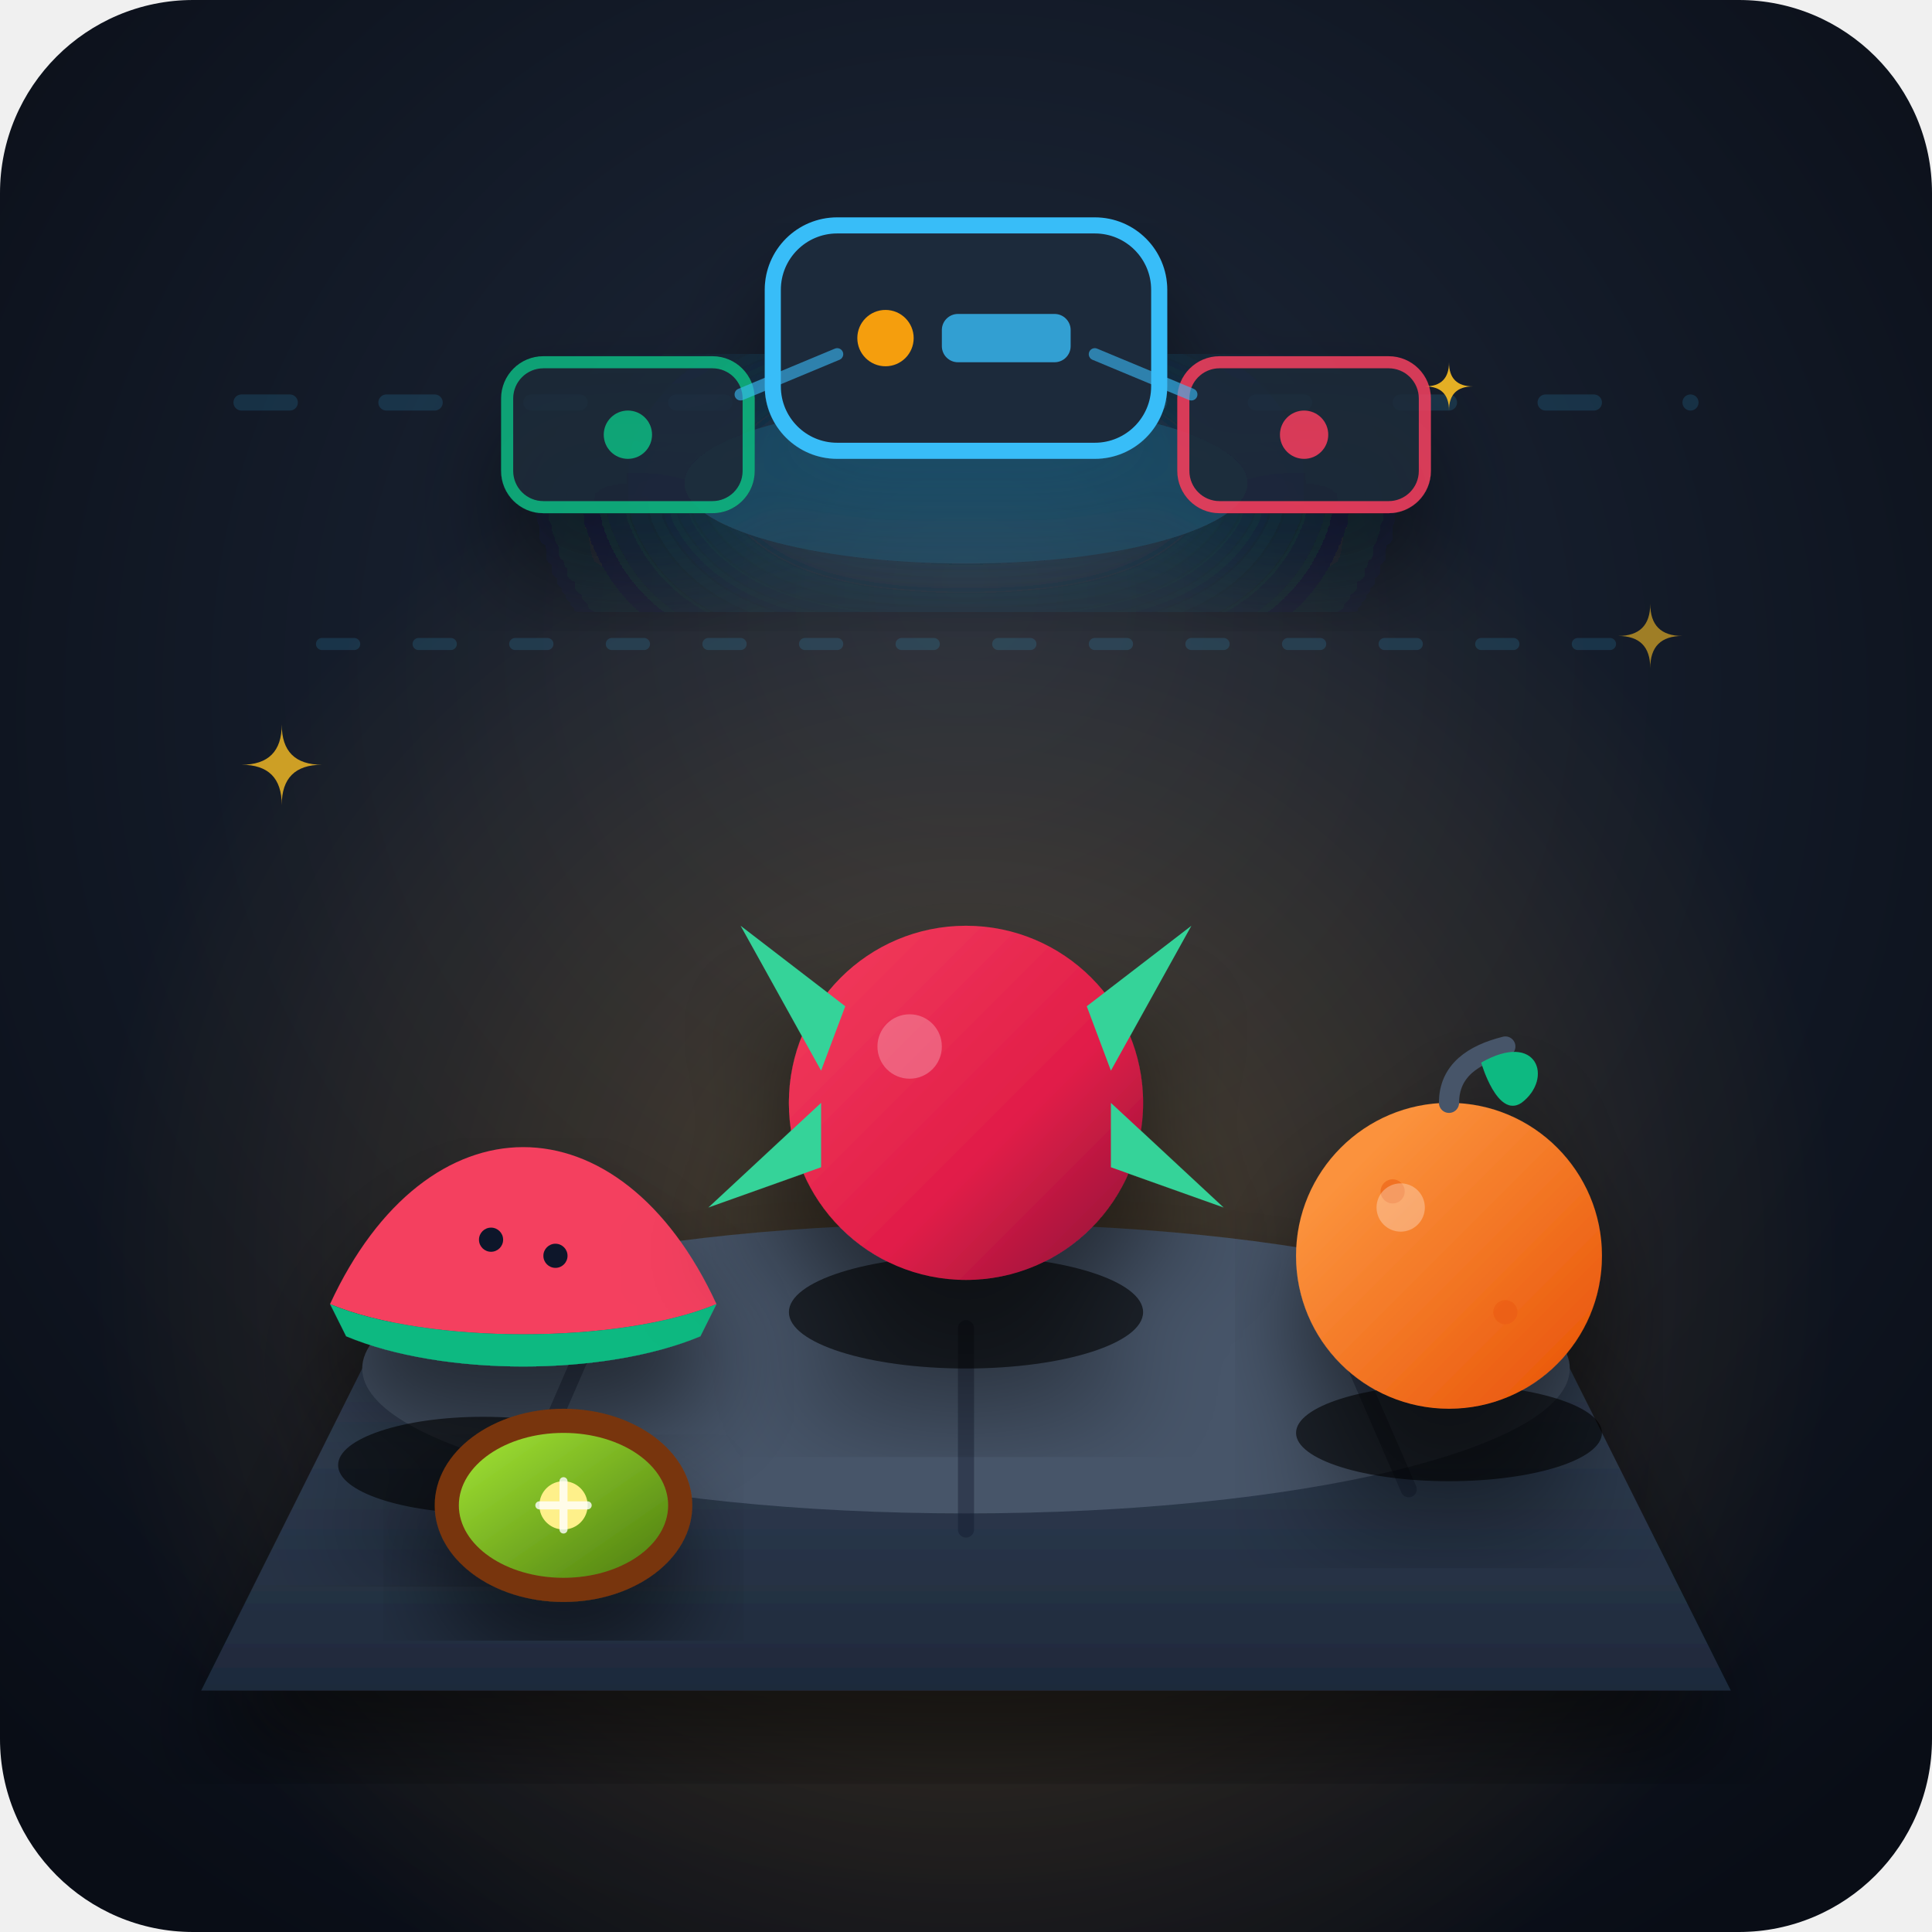
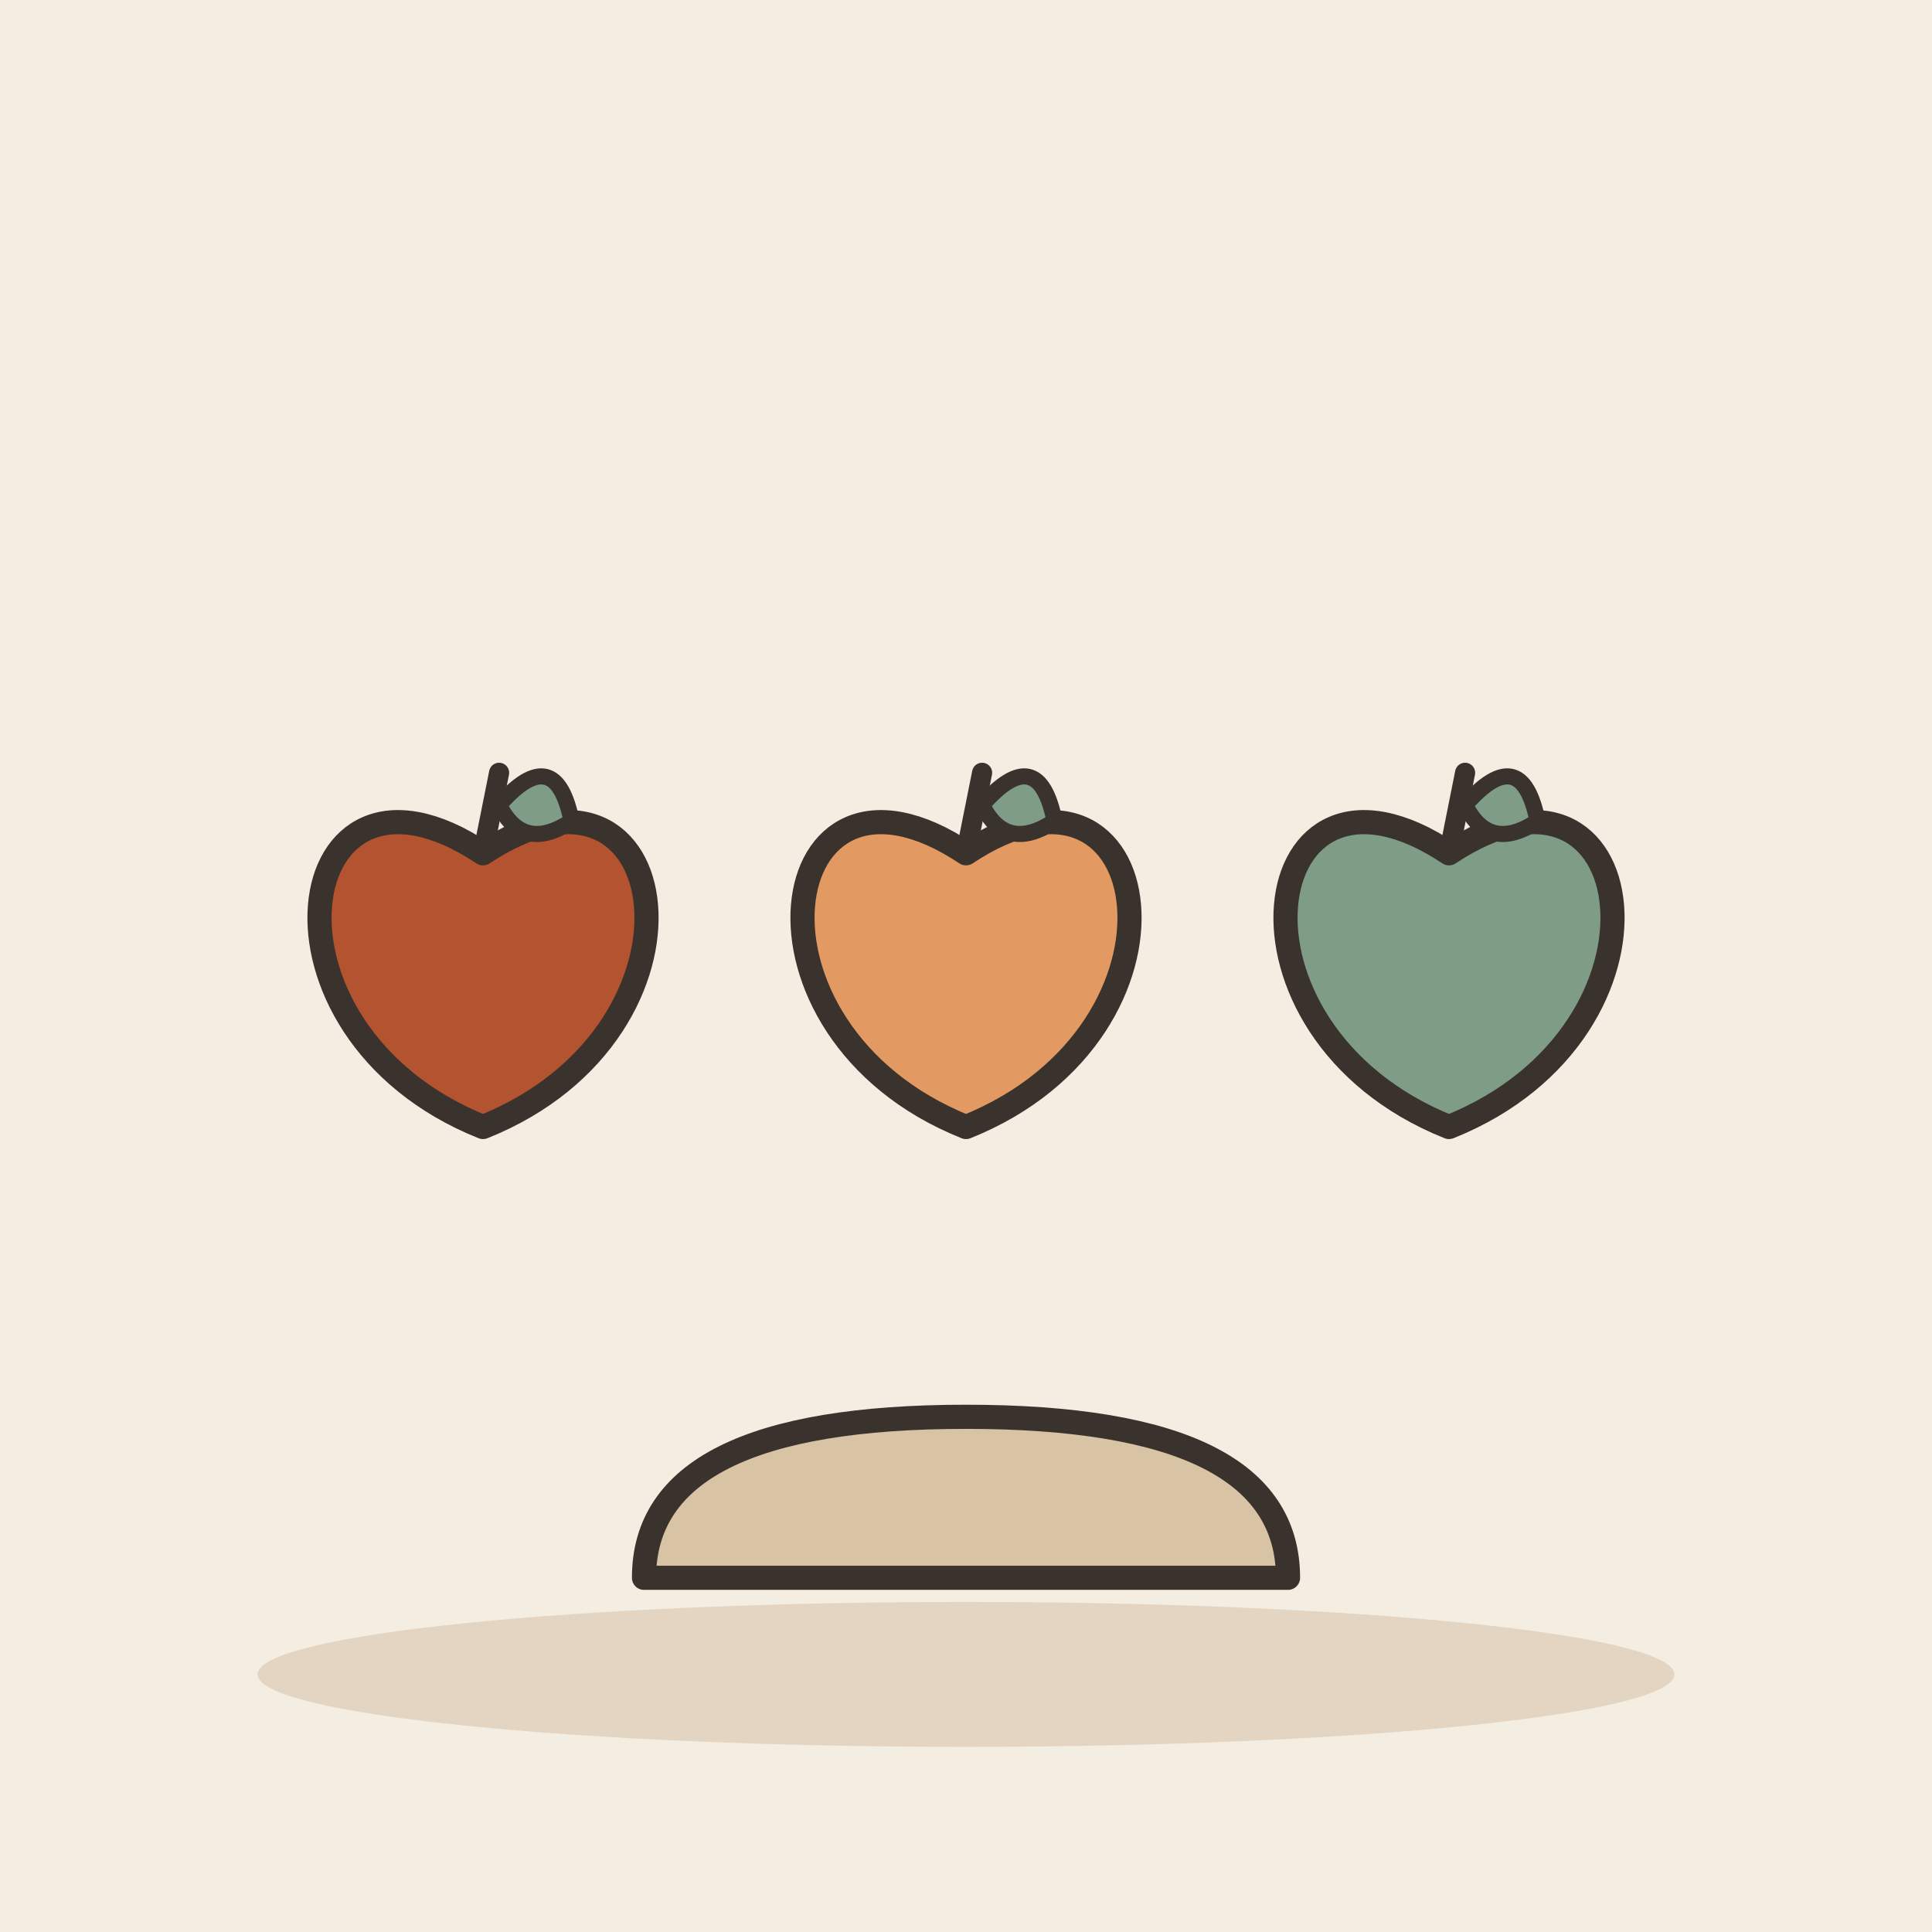
- <svg xmlns="http://www.w3.org/2000/svg" viewBox="0 0 240 240">
-   <defs>
-     <radialGradient id="bgGlow" cx="50%" cy="40%" r="70%" fx="50%" fy="30%">
-       <stop offset="0%" stop-color="#1e293b" />
-       <stop offset="100%" stop-color="#090d16" />
-     </radialGradient>
-     <radialGradient id="amberGlow" cx="50%" cy="65%" r="45%">
-       <stop offset="0%" stop-color="#f59e0b" stop-opacity="0.25" />
-       <stop offset="100%" stop-color="#f59e0b" stop-opacity="0" />
-     </radialGradient>
-     <linearGradient id="watermelonGrad" x1="0%" y1="0%" x2="100%" y2="100%">
-       <stop offset="0%" stop-color="#34d399" />
-       <stop offset="100%" stop-color="#059669" />
-     </linearGradient>
-     <linearGradient id="dragonGrad" x1="0%" y1="0%" x2="100%" y2="100%">
-       <stop offset="0%" stop-color="#f43f5e" />
-       <stop offset="60%" stop-color="#e11d48" />
-       <stop offset="100%" stop-color="#881337" />
-     </linearGradient>
-     <linearGradient id="orangeGrad" x1="20%" y1="20%" x2="90%" y2="90%">
-       <stop offset="0%" stop-color="#fb923c" />
-       <stop offset="100%" stop-color="#ea580c" />
-     </linearGradient>
-     <linearGradient id="kiwiGrad" x1="0%" y1="0%" x2="100%" y2="100%">
-       <stop offset="0%" stop-color="#a3e635" />
-       <stop offset="100%" stop-color="#4d7c0f" />
-     </linearGradient>
-     <linearGradient id="trayGrad" x1="0%" y1="0%" x2="0%" y2="100%">
-       <stop offset="0%" stop-color="#334155" />
-       <stop offset="100%" stop-color="#1e293b" />
-     </linearGradient>
-     <linearGradient id="accentGlow" x1="0%" y1="0%" x2="100%" y2="0%">
-       <stop offset="0%" stop-color="#38bdf8" />
-       <stop offset="100%" stop-color="#3b82f6" />
-     </linearGradient>
-     <filter id="shadow" x="-20%" y="-20%" width="140%" height="140%">
-       <feDropShadow dx="0" dy="8" stdDeviation="6" flood-color="#000000" flood-opacity="0.5" />
-     </filter>
-     <filter id="softGlow" x="-30%" y="-30%" width="160%" height="160%">
-       <feGaussianBlur stdDeviation="12" result="glow" />
-       <feComposite in="SourceGraphic" in2="glow" operator="over" />
-     </filter>
-   </defs>
-   <rect width="240" height="240" rx="24" fill="url(#bgGlow)" />
-   <rect width="240" height="240" rx="24" fill="url(#amberGlow)" style="mix-blend-mode: screen;" />
-   <g opacity="0.15">
-     <path d="M 30,50 L 210,50" stroke="#38bdf8" stroke-width="2" stroke-linecap="round" stroke-dasharray="6 12" />
-     <path d="M 40,80 L 200,80" stroke="#38bdf8" stroke-width="1.5" stroke-linecap="round" stroke-dasharray="4 8" />
+ <svg xmlns="http://www.w3.org/2000/svg" viewBox="0 0 240 240" data-style="editorial">
+   <rect width="240" height="240" fill="#F4EDE2" />
+   <ellipse cx="120" cy="208" rx="88" ry="9" fill="#E3D5C1" />
+   <g transform="translate(60 120)">
+     <path d="M0 -14C24 -30 30 8 0 20C-30 8 -24 -30 0 -14Z" fill="#B4532F" stroke="#3A332D" stroke-width="3" stroke-linecap="round" stroke-linejoin="round" />
+     <path d="M0 -14L2 -24" stroke="#3A332D" stroke-width="2.5" stroke-linecap="round" fill="none" />
+     <path d="M2 -20Q9 -28 11 -18Q5 -14 2 -20Z" fill="#7E9C86" stroke="#3A332D" stroke-width="2" stroke-linecap="round" stroke-linejoin="round" />
  </g>
-   <g filter="url(#shadow)">
-     <path d="M 45,170 L 195,170 L 215,210 L 25,210 Z" fill="url(#trayGrad)" />
-     <ellipse cx="120" cy="170" rx="75" ry="18" fill="#475569" />
-     <path d="M 52,178 L 188,178" stroke="url(#accentGlow)" stroke-width="3" stroke-linecap="round" filter="url(#softGlow)" />
+   <g transform="translate(120 120)">
+     <path d="M0 -14C24 -30 30 8 0 20C-30 8 -24 -30 0 -14Z" fill="#E39A62" stroke="#3A332D" stroke-width="3" stroke-linecap="round" stroke-linejoin="round" />
+     <path d="M0 -14L2 -24" stroke="#3A332D" stroke-width="2.5" stroke-linecap="round" fill="none" />
+     <path d="M2 -20Q9 -28 11 -18Q5 -14 2 -20Z" fill="#7E9C86" stroke="#3A332D" stroke-width="2" stroke-linecap="round" stroke-linejoin="round" />
  </g>
-   <g opacity="0.4" stroke="#0f172a" stroke-width="2" stroke-linecap="round">
-     <line x1="75" y1="162" x2="65" y2="185" />
-     <line x1="120" y1="165" x2="120" y2="190" />
-     <line x1="165" y1="162" x2="175" y2="185" />
+   <g transform="translate(180 120)">
+     <path d="M0 -14C24 -30 30 8 0 20C-30 8 -24 -30 0 -14Z" fill="#7E9C86" stroke="#3A332D" stroke-width="3" stroke-linecap="round" stroke-linejoin="round" />
+     <path d="M0 -14L2 -24" stroke="#3A332D" stroke-width="2.5" stroke-linecap="round" fill="none" />
+     <path d="M2 -20Q9 -28 11 -18Q5 -14 2 -20Z" fill="#7E9C86" stroke="#3A332D" stroke-width="2" stroke-linecap="round" stroke-linejoin="round" />
  </g>
-   <g class="fruit-item" filter="url(#shadow)" transform="translate(-15, 10)">
-     <ellipse cx="75" cy="172" rx="18" ry="6" fill="#000000" opacity="0.6" />
-     <path d="M 60,150 C 70,130 90,130 100,150 Z" fill="url(#watermelonGrad)" />
-     <path d="M 56,152 C 68,126 92,126 104,152 C 92,157 68,157 56,152 Z" fill="#f43f5e" />
-     <path d="M 56,152 C 68,157 92,157 104,152 L 102,156 C 90,161 70,161 58,156 Z" fill="#10b981" />
-     <circle cx="76" cy="144" r="1.5" fill="#0f172a" />
-     <circle cx="84" cy="146" r="1.5" fill="#0f172a" />
-   </g>
-   <g class="fruit-item" filter="url(#shadow)" transform="translate(0, -5)">
-     <ellipse cx="120" cy="168" rx="22" ry="7" fill="#000000" opacity="0.6" />
-     <circle cx="120" cy="142" r="22" fill="url(#dragonGrad)" />
-     <path d="M 105,130 L 92,120 L 102,138 Z" fill="#34d399" />
-     <path d="M 135,130 L 148,120 L 138,138 Z" fill="#34d399" />
-     <path d="M 138,150 L 152,155 L 138,142 Z" fill="#34d399" />
-     <path d="M 102,150 L 88,155 L 102,142 Z" fill="#34d399" />
-     <circle cx="113" cy="135" r="4" fill="#ffffff" opacity="0.25" />
-   </g>
-   <g class="fruit-item" filter="url(#shadow)" transform="translate(15, 8)">
-     <ellipse cx="165" cy="170" rx="19" ry="6" fill="#000000" opacity="0.6" />
-     <circle cx="165" cy="148" r="19" fill="url(#orangeGrad)" />
-     <path d="M 165,129 C 165,125 168,123 172,122" stroke="#475569" stroke-width="2.5" stroke-linecap="round" fill="none" />
-     <path d="M 169,124 C 176,120 178,126 174,129 C 171,131 169,124 169,124 Z" fill="#10b981" />
-     <circle cx="158" cy="140" r="1.5" fill="#ea580c" opacity="0.5" />
-     <circle cx="172" cy="155" r="1.5" fill="#ea580c" opacity="0.5" />
-     <circle cx="159" cy="142" r="3" fill="#ffffff" opacity="0.3" />
-   </g>
-   <g class="fruit-item" filter="url(#shadow)" transform="translate(-30, 15)">
-     <ellipse cx="100" cy="172" rx="16" ry="12" fill="#78350f" />
-     <ellipse cx="100" cy="172" rx="13" ry="9" fill="url(#kiwiGrad)" />
-     <circle cx="100" cy="172" r="3" fill="#fef08a" />
-     <path d="M 100,169 L 100,175 M 97,172 L 103,172" stroke="#ffffff" stroke-width="1" stroke-linecap="round" opacity="0.8" />
-   </g>
-   <g transform="translate(120, 52)" filter="url(#shadow)">
-     <ellipse cx="0" cy="8" rx="35" ry="10" fill="#38bdf8" opacity="0.15" filter="url(#softGlow)" />
-     <g transform="translate(0, -10)">
-       <rect x="-24" y="-14" width="48" height="28" rx="8" fill="#1e293b" stroke="#38bdf8" stroke-width="2" />
-       <circle cx="-10" cy="0" r="3.5" fill="#f59e0b" />
-       <rect x="-3" y="-3" width="16" height="6" rx="2" fill="#38bdf8" opacity="0.8" />
-     </g>
-     <g transform="translate(-42, 2) scale(0.75)" opacity="0.85">
-       <rect x="-20" y="-12" width="40" height="24" rx="6" fill="#1e293b" stroke="#10b981" stroke-width="2" />
-       <circle cx="0" cy="0" r="4" fill="#10b981" />
-     </g>
-     <g transform="translate(42, 2) scale(0.75)" opacity="0.85">
-       <rect x="-20" y="-12" width="40" height="24" rx="6" fill="#1e293b" stroke="#f43f5e" stroke-width="2" />
-       <circle cx="0" cy="0" r="4" fill="#f43f5e" />
-     </g>
-     <path d="M -28,-3 L -16,-8" stroke="#38bdf8" stroke-width="1.5" stroke-linecap="round" opacity="0.6" />
-     <path d="M 28,-3 L 16,-8" stroke="#38bdf8" stroke-width="1.5" stroke-linecap="round" opacity="0.6" />
-   </g>
-   <g fill="#fbbf24">
-     <path d="M 35,90 Q 35,95 30,95 Q 35,95 35,100 Q 35,95 40,95 Q 35,95 35,90 Z" opacity="0.8" />
-     <path d="M 205,75 Q 205,79 201,79 Q 205,79 205,83 Q 205,79 209,79 Q 205,79 205,75 Z" opacity="0.6" />
-     <path d="M 180,45 Q 180,48 177,48 Q 180,48 180,51 Q 180,48 183,48 Q 180,48 180,45 Z" opacity="0.9" />
+   <g transform="translate(120 196)">
+     <path d="M-40 0Q-40 -20 0 -20Q40 -20 40 0Z" fill="#D8C3A5" stroke="#3A332D" stroke-width="3" stroke-linecap="round" stroke-linejoin="round" />
  </g>
</svg>
